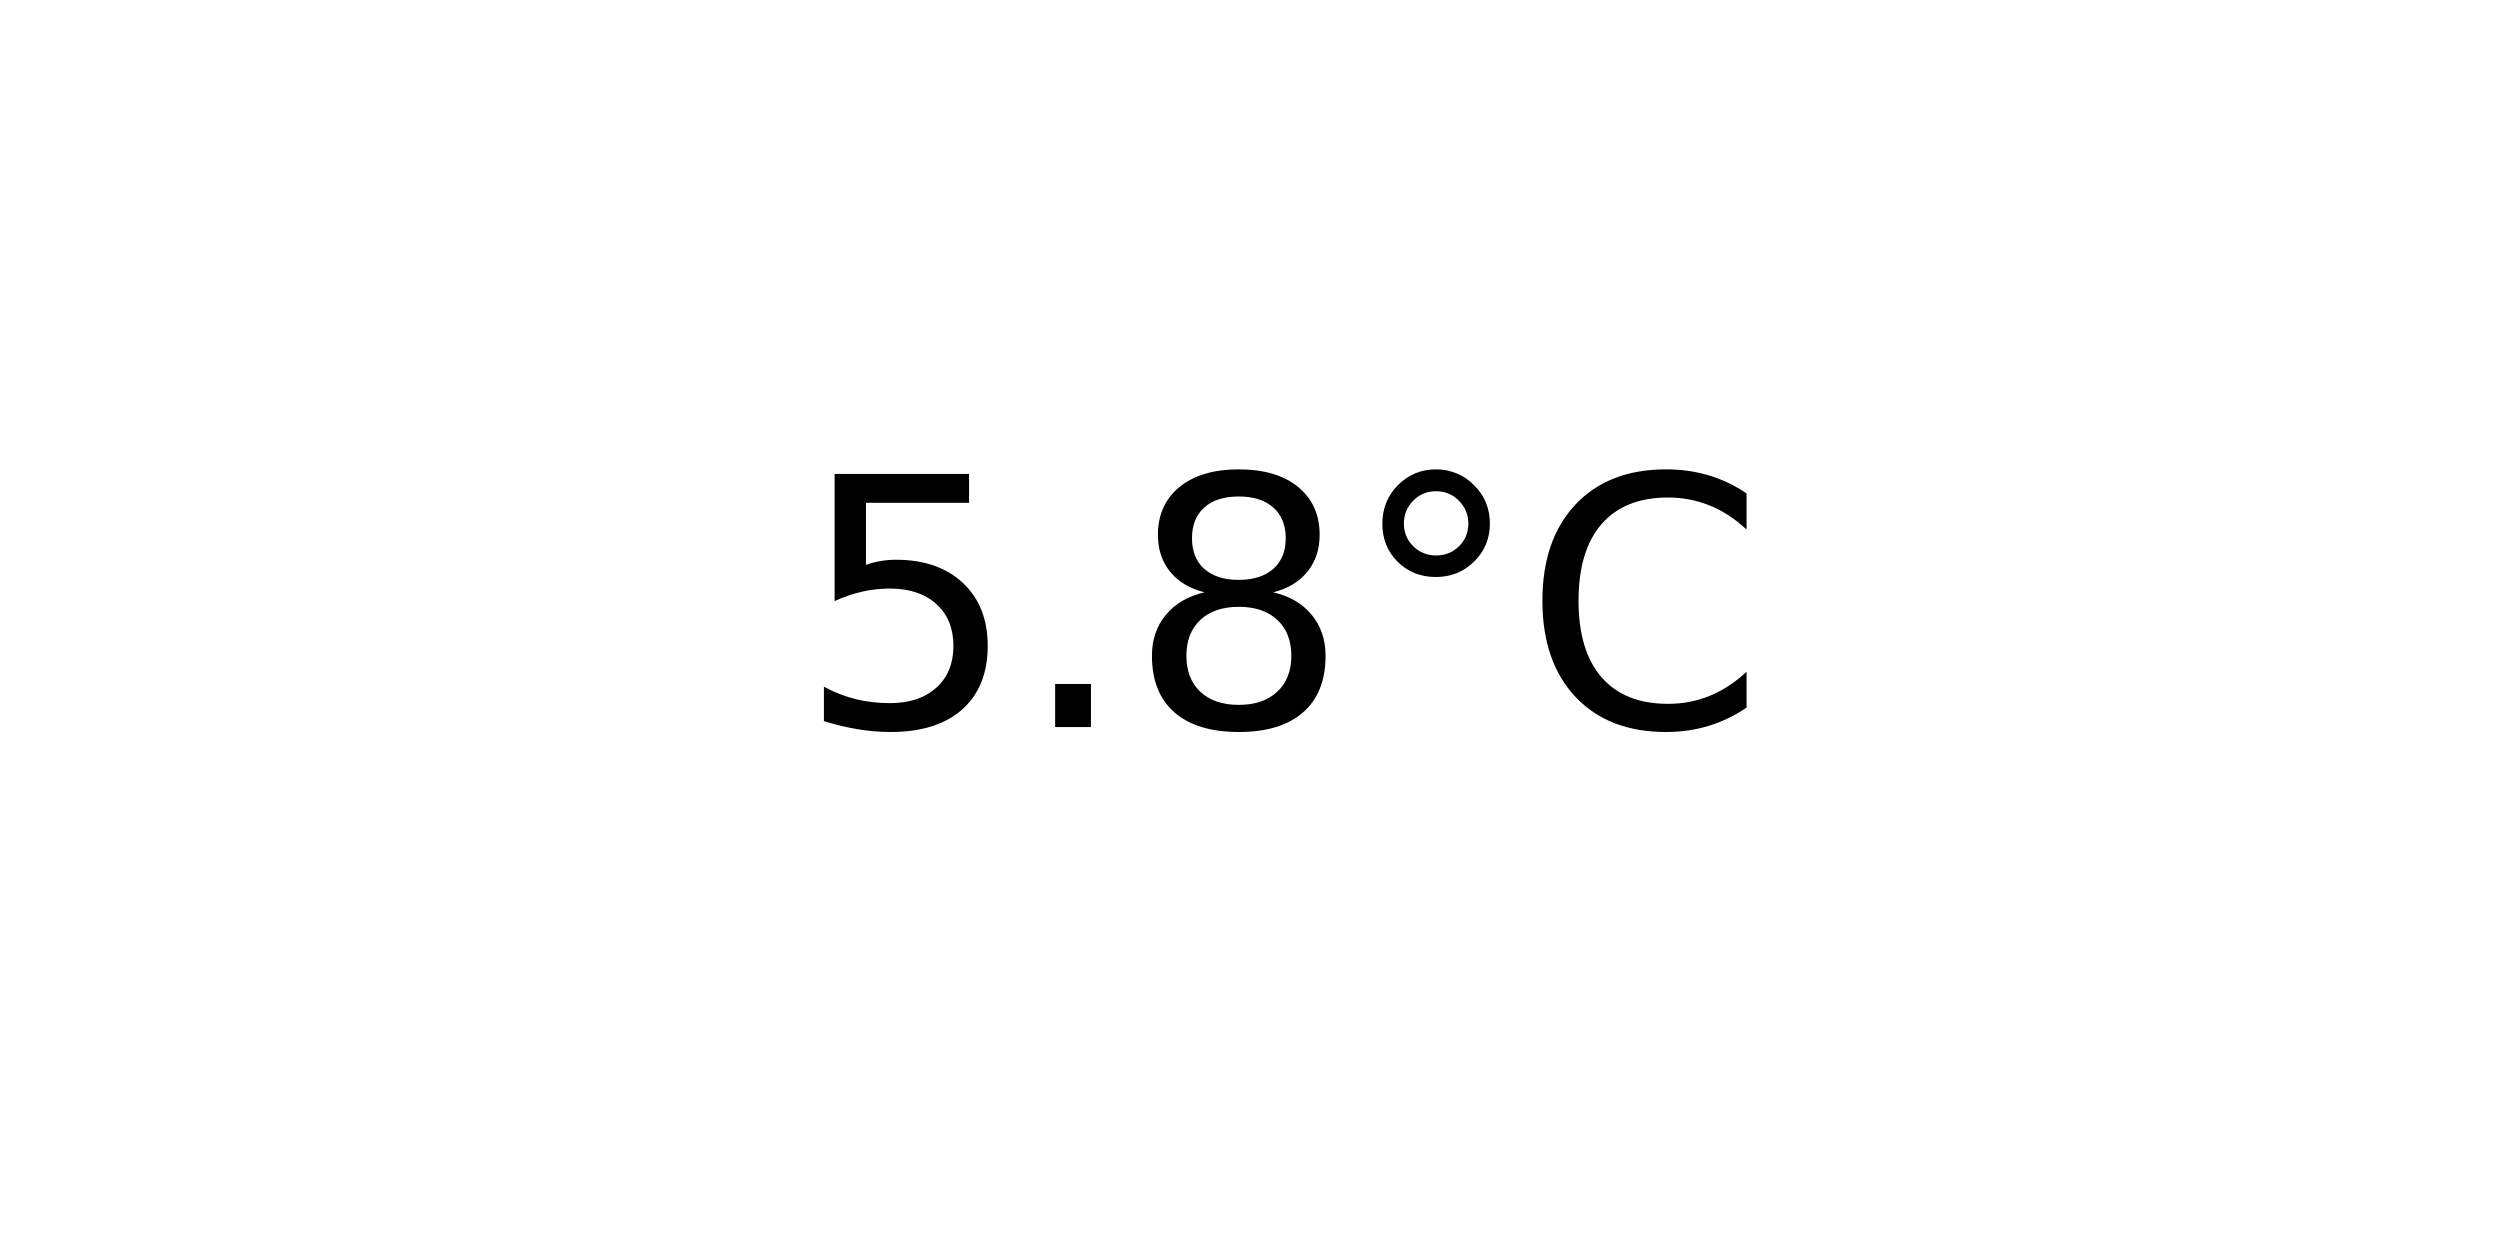
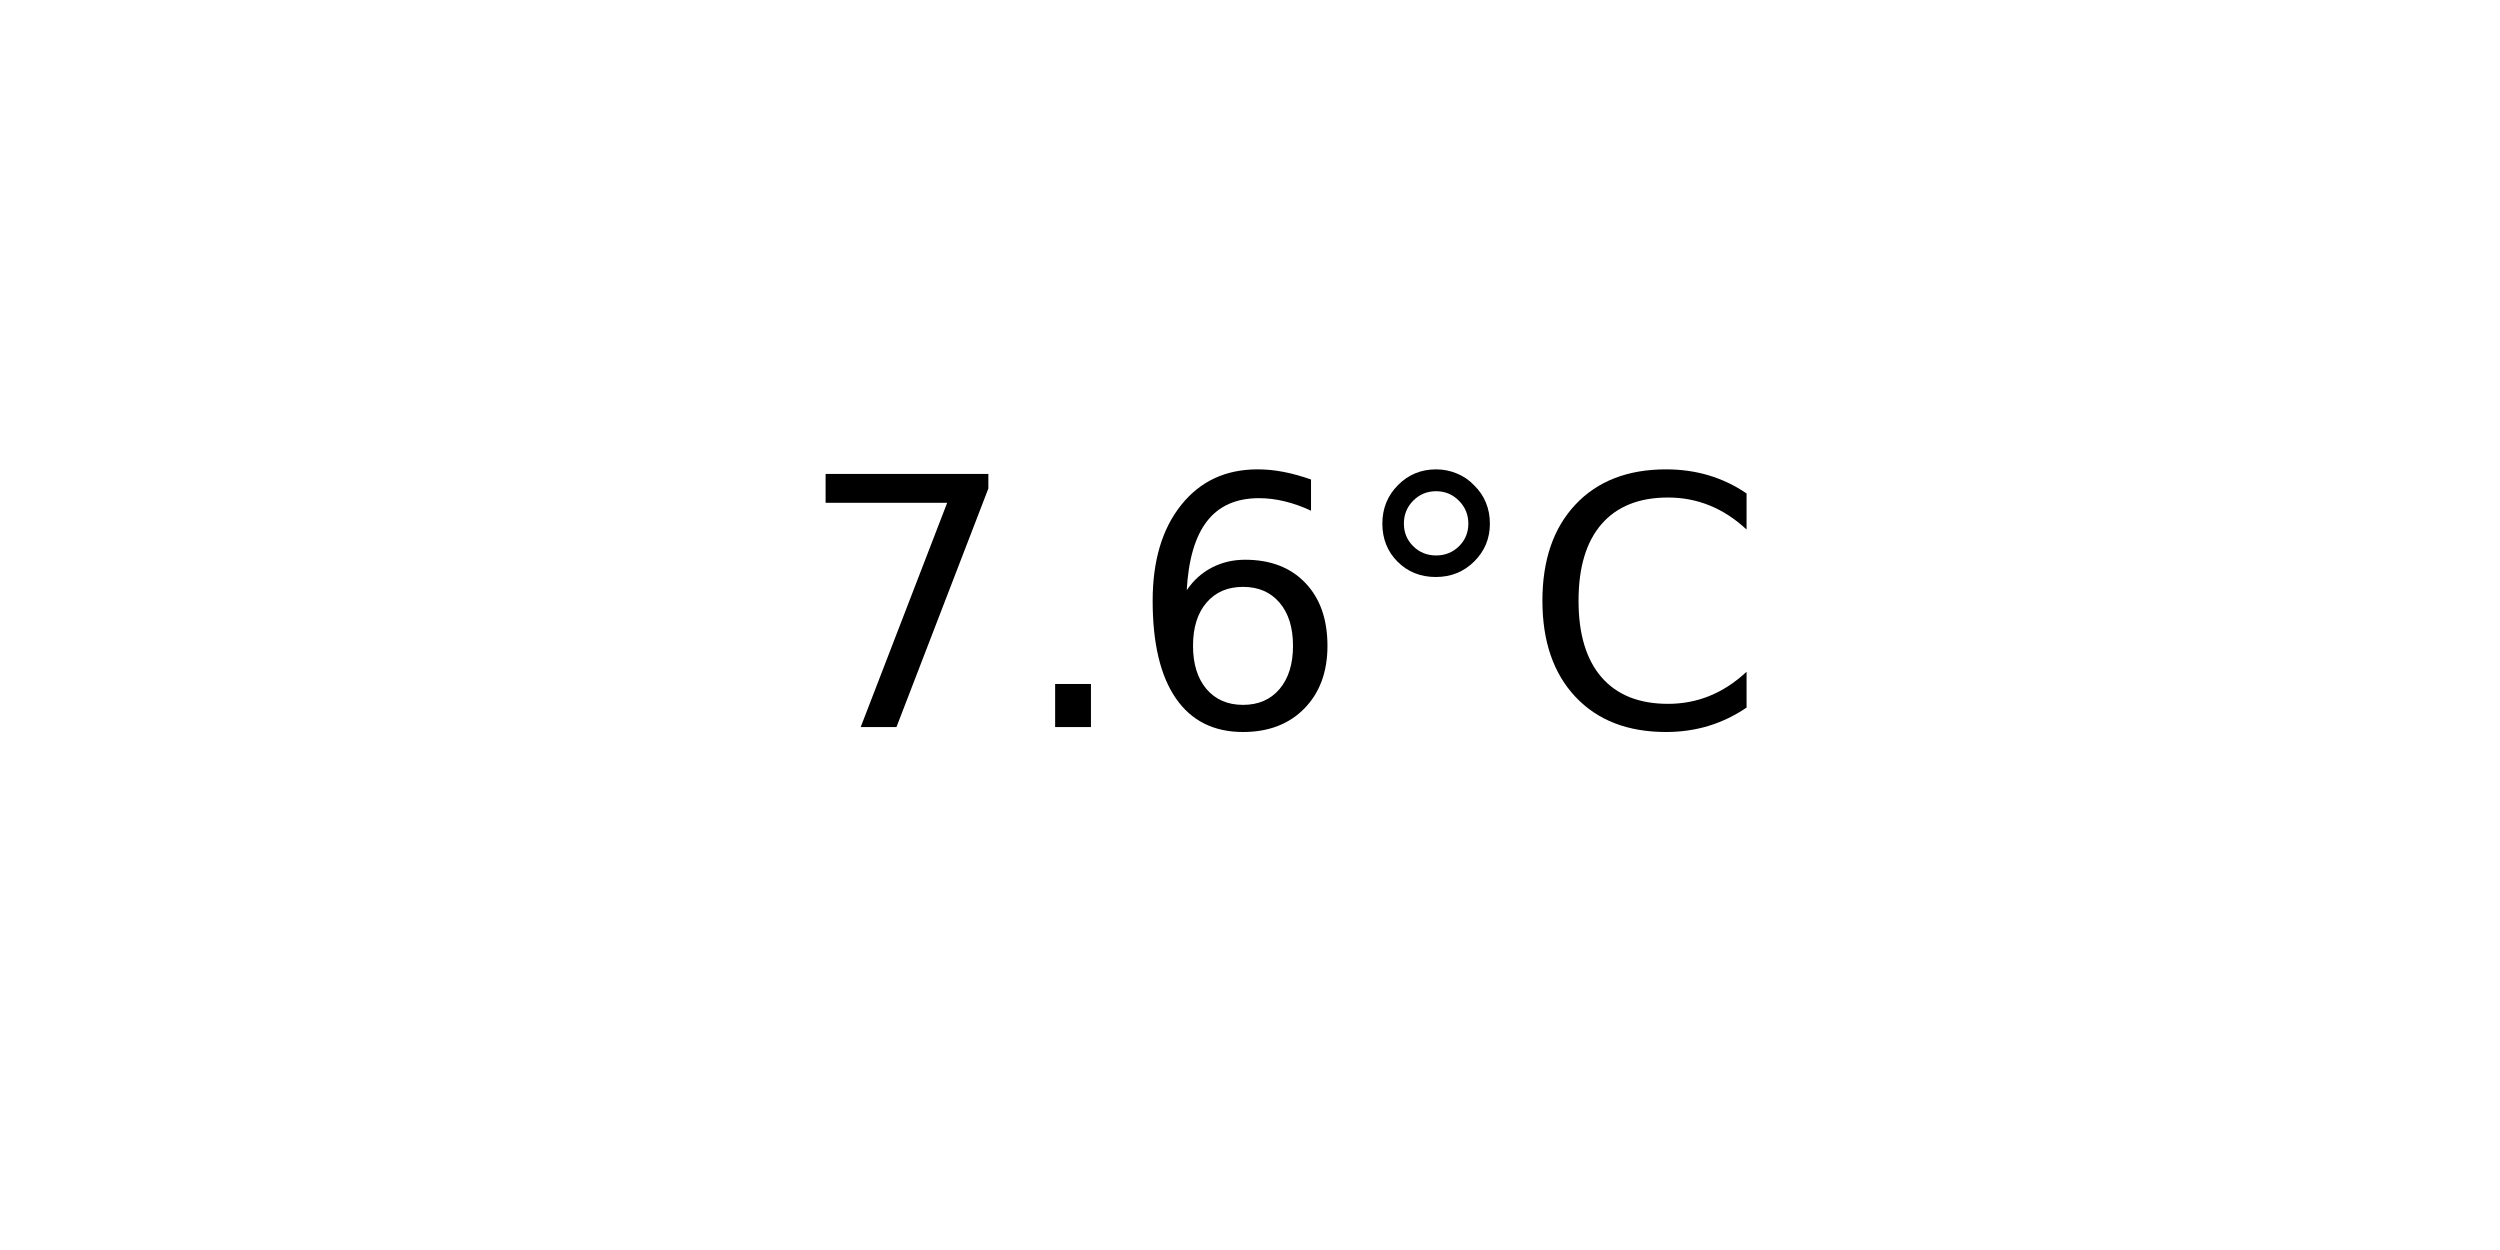
<svg xmlns="http://www.w3.org/2000/svg" xmlns:xlink="http://www.w3.org/1999/xlink" width="72pt" height="36pt" viewBox="0 0 72 36" version="1.1">
  <defs>
    <style type="text/css">*{stroke-linejoin: round; stroke-linecap: butt}</style>
  </defs>
  <g id="figure_1">
    <g id="axes_1">
      <g id="text_1">
        <g transform="translate(22.95703 20.93937) scale(0.1 -0.1)">
          <defs>
-             <path id="DejaVuSans-35" d="M 691 4666  L 3169 4666  L 3169 4134  L 1269 4134  L 1269 2991  Q 1406 3038 1543 3061  Q 1681 3084 1819 3084  Q 2600 3084 3056 2656  Q 3513 2228 3513 1497  Q 3513 744 3044 326  Q 2575 -91 1722 -91  Q 1428 -91 1123 -41  Q 819 9 494 109  L 494 744  Q 775 591 1075 516  Q 1375 441 1709 441  Q 2250 441 2565 725  Q 2881 1009 2881 1497  Q 2881 1984 2565 2268  Q 2250 2553 1709 2553  Q 1456 2553 1204 2497  Q 953 2441 691 2322  L 691 4666  z " transform="scale(0.015625)" />
+             <path id="DejaVuSans-37" d="M 525 4666  L 3525 4666  L 3525 4397  L 1831 0  L 1172 0  L 2766 4134  L 525 4134  L 525 4666  z " transform="scale(0.015625)" />
            <path id="DejaVuSans-2e" d="M 684 794  L 1344 794  L 1344 0  L 684 0  L 684 794  z " transform="scale(0.015625)" />
-             <path id="DejaVuSans-38" d="M 2034 2216  Q 1584 2216 1326 1975  Q 1069 1734 1069 1313  Q 1069 891 1326 650  Q 1584 409 2034 409  Q 2484 409 2743 651  Q 3003 894 3003 1313  Q 3003 1734 2745 1975  Q 2488 2216 2034 2216  z M 1403 2484  Q 997 2584 770 2862  Q 544 3141 544 3541  Q 544 4100 942 4425  Q 1341 4750 2034 4750  Q 2731 4750 3128 4425  Q 3525 4100 3525 3541  Q 3525 3141 3298 2862  Q 3072 2584 2669 2484  Q 3125 2378 3379 2068  Q 3634 1759 3634 1313  Q 3634 634 3220 271  Q 2806 -91 2034 -91  Q 1263 -91 848 271  Q 434 634 434 1313  Q 434 1759 690 2068  Q 947 2378 1403 2484  z M 1172 3481  Q 1172 3119 1398 2916  Q 1625 2713 2034 2713  Q 2441 2713 2670 2916  Q 2900 3119 2900 3481  Q 2900 3844 2670 4047  Q 2441 4250 2034 4250  Q 1625 4250 1398 4047  Q 1172 3844 1172 3481  z " transform="scale(0.015625)" />
+             <path id="DejaVuSans-36" d="M 2113 2584  Q 1688 2584 1439 2293  Q 1191 2003 1191 1497  Q 1191 994 1439 701  Q 1688 409 2113 409  Q 2538 409 2786 701  Q 3034 994 3034 1497  Q 3034 2003 2786 2293  Q 2538 2584 2113 2584  z M 3366 4563  L 3366 3988  Q 3128 4100 2886 4159  Q 2644 4219 2406 4219  Q 1781 4219 1451 3797  Q 1122 3375 1075 2522  Q 1259 2794 1537 2939  Q 1816 3084 2150 3084  Q 2853 3084 3261 2657  Q 3669 2231 3669 1497  Q 3669 778 3244 343  Q 2819 -91 2113 -91  Q 1303 -91 875 529  Q 447 1150 447 2328  Q 447 3434 972 4092  Q 1497 4750 2381 4750  Q 2619 4750 2861 4703  Q 3103 4656 3366 4563  z " transform="scale(0.015625)" />
            <path id="DejaVuSans-b0" d="M 1600 4347  Q 1350 4347 1178 4173  Q 1006 4000 1006 3750  Q 1006 3503 1178 3333  Q 1350 3163 1600 3163  Q 1850 3163 2022 3333  Q 2194 3503 2194 3750  Q 2194 3997 2020 4172  Q 1847 4347 1600 4347  z M 1600 4750  Q 1800 4750 1984 4673  Q 2169 4597 2303 4453  Q 2447 4313 2519 4134  Q 2591 3956 2591 3750  Q 2591 3338 2302 3052  Q 2013 2766 1594 2766  Q 1172 2766 890 3047  Q 609 3328 609 3750  Q 609 4169 896 4459  Q 1184 4750 1600 4750  z " transform="scale(0.015625)" />
            <path id="DejaVuSans-43" d="M 4122 4306  L 4122 3641  Q 3803 3938 3442 4084  Q 3081 4231 2675 4231  Q 1875 4231 1450 3742  Q 1025 3253 1025 2328  Q 1025 1406 1450 917  Q 1875 428 2675 428  Q 3081 428 3442 575  Q 3803 722 4122 1019  L 4122 359  Q 3791 134 3420 21  Q 3050 -91 2638 -91  Q 1578 -91 968 557  Q 359 1206 359 2328  Q 359 3453 968 4101  Q 1578 4750 2638 4750  Q 3056 4750 3426 4639  Q 3797 4528 4122 4306  z " transform="scale(0.015625)" />
          </defs>
-           <use xlink:href="#DejaVuSans-35" />
+           <use xlink:href="#DejaVuSans-37" />
          <use xlink:href="#DejaVuSans-2e" x="63.623" />
-           <use xlink:href="#DejaVuSans-38" x="95.41" />
+           <use xlink:href="#DejaVuSans-36" x="95.41" />
          <use xlink:href="#DejaVuSans-b0" x="159.033" />
          <use xlink:href="#DejaVuSans-43" x="209.033" />
        </g>
      </g>
    </g>
  </g>
</svg>
